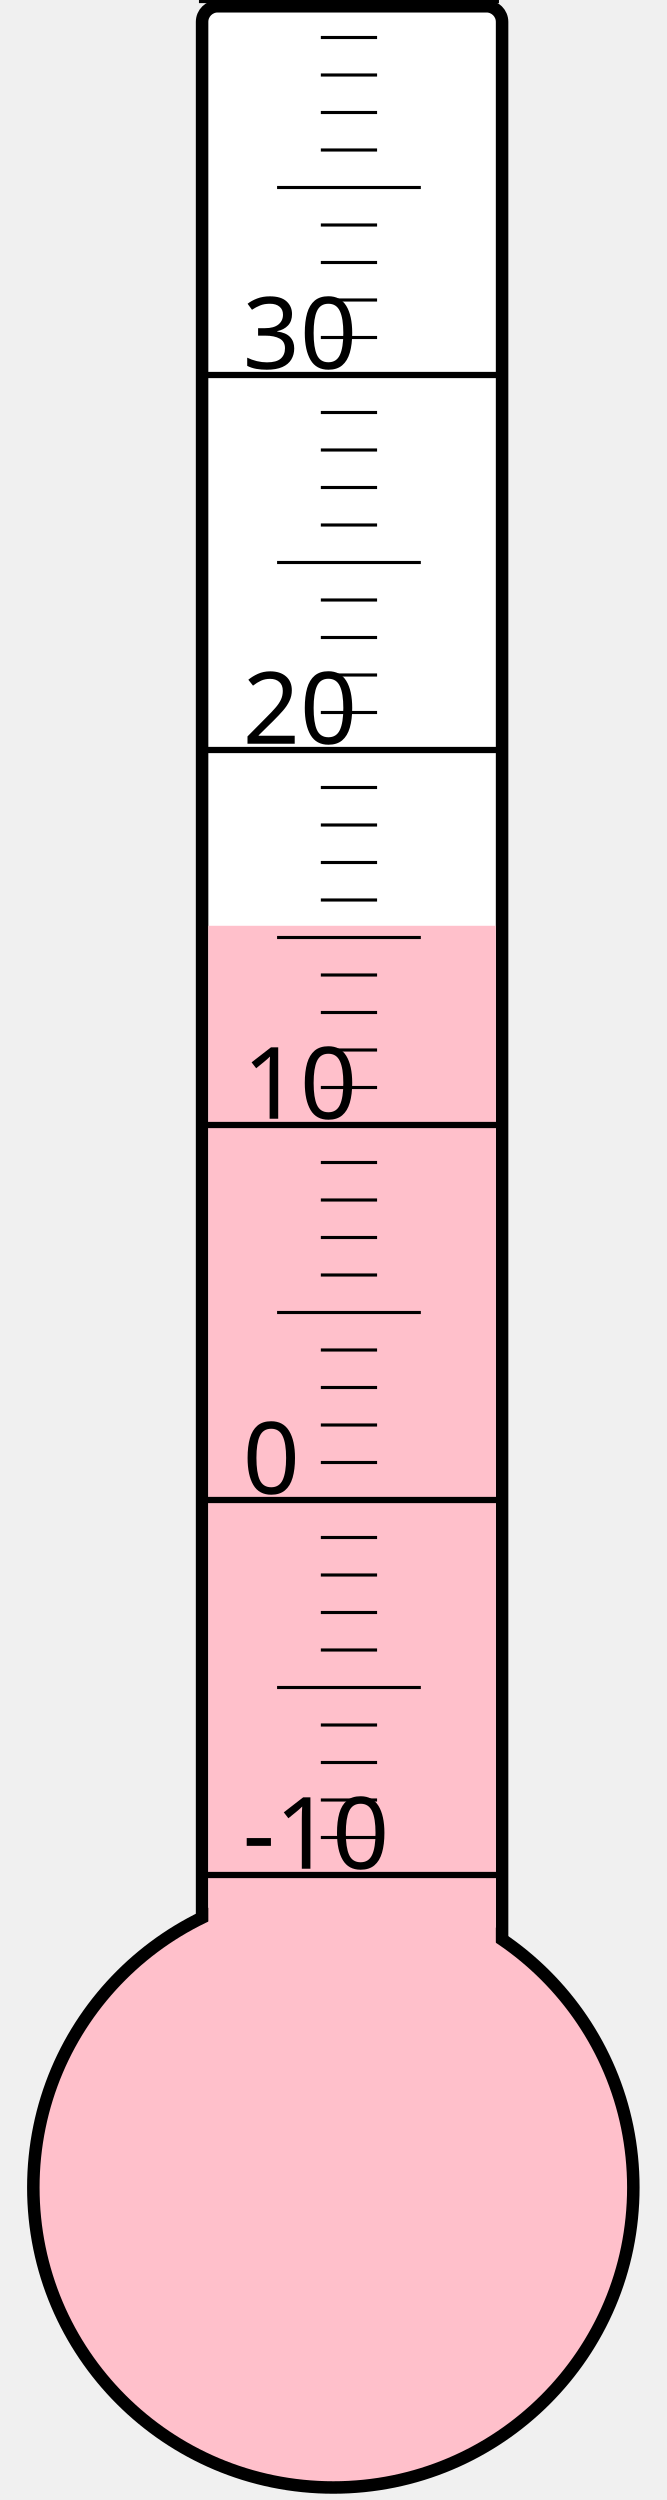
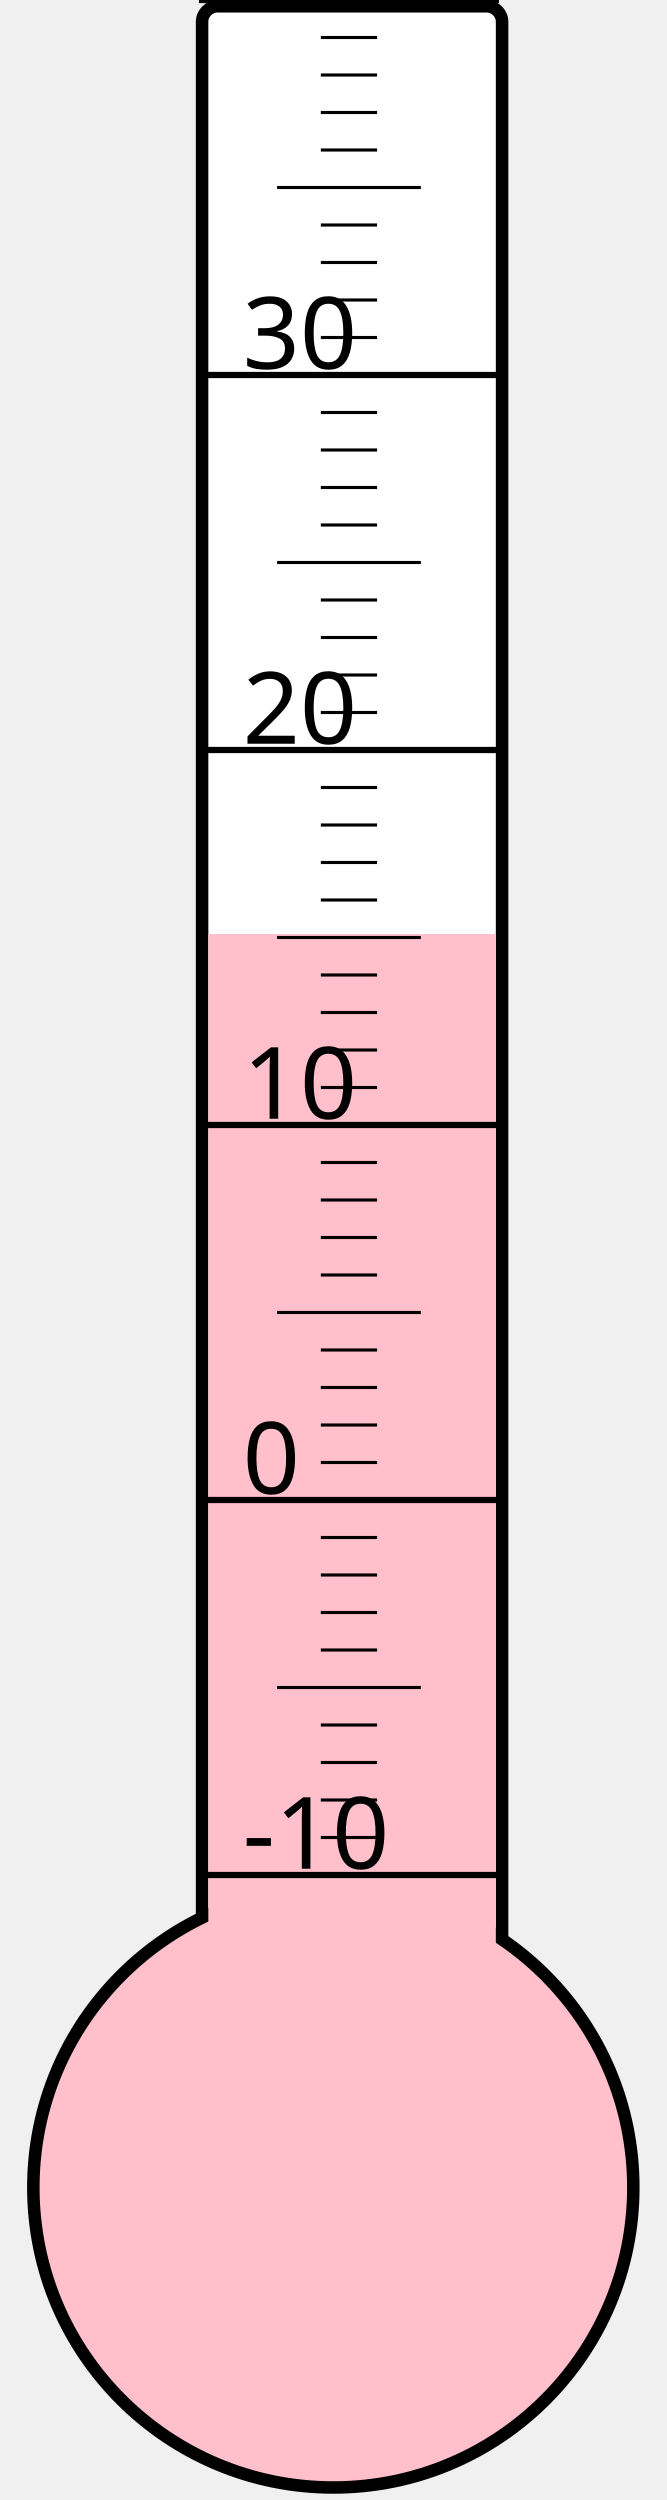
<svg xmlns="http://www.w3.org/2000/svg" width="40px" height="150px" viewBox="0 0 200 800">
  <rect width="200" height="800" x="0" y="0" style="fill: #ffffeb; fill-opacity: 0;" />
  <rect width="96" height="680" x="58" y="2" rx="5" ry="5" style="fill: white; fill-opacity: 1; stroke: black; stroke-width: 4;" />
  <circle cx="100" cy="700" r="96" style="fill: pink; stroke: black; stroke-width: 4;" />
-   <rect width="92" height="403.75" x="60" y="296.25" style="fill: pink; fill-opacity: 1; stroke-width: 0;" />
+   <rect width="92" height="401.125" x="60" y="298.875" style="fill: pink; fill-opacity: 1; stroke-width: 0;" />
  <text x="71" y="598" style="font-family: sans-serif; font-size: 24pt;">-10</text>
  <text x="71" y="478" style="font-family: sans-serif; font-size: 24pt;">0</text>
  <text x="71" y="358" style="font-family: sans-serif; font-size: 24pt;">10</text>
  <text x="71" y="238" style="font-family: sans-serif; font-size: 24pt;">20</text>
  <text x="71" y="118" style="font-family: sans-serif; font-size: 24pt;">30</text>
  <g style="stroke: black;">
    <line x1="57" y1="600" x2="153" y2="600" style="stroke-width: 2;" />
    <line x1="96" y1="588" x2="114" y2="588" style="stroke-width: 1;" />
    <line x1="96" y1="576" x2="114" y2="576" style="stroke-width: 1;" />
    <line x1="96" y1="564" x2="114" y2="564" style="stroke-width: 1;" />
    <line x1="96" y1="552" x2="114" y2="552" style="stroke-width: 1;" />
    <line x1="82" y1="540" x2="128" y2="540" style="stroke-width: 1;" />
    <line x1="96" y1="528" x2="114" y2="528" style="stroke-width: 1;" />
    <line x1="96" y1="516" x2="114" y2="516" style="stroke-width: 1;" />
    <line x1="96" y1="504" x2="114" y2="504" style="stroke-width: 1;" />
    <line x1="96" y1="492" x2="114" y2="492" style="stroke-width: 1;" />
    <line x1="57" y1="480" x2="153" y2="480" style="stroke-width: 2;" />
    <line x1="96" y1="468" x2="114" y2="468" style="stroke-width: 1;" />
    <line x1="96" y1="456" x2="114" y2="456" style="stroke-width: 1;" />
    <line x1="96" y1="444" x2="114" y2="444" style="stroke-width: 1;" />
    <line x1="96" y1="432" x2="114" y2="432" style="stroke-width: 1;" />
    <line x1="82" y1="420" x2="128" y2="420" style="stroke-width: 1;" />
    <line x1="96" y1="408" x2="114" y2="408" style="stroke-width: 1;" />
    <line x1="96" y1="396" x2="114" y2="396" style="stroke-width: 1;" />
    <line x1="96" y1="384" x2="114" y2="384" style="stroke-width: 1;" />
    <line x1="96" y1="372" x2="114" y2="372" style="stroke-width: 1;" />
    <line x1="57" y1="360" x2="153" y2="360" style="stroke-width: 2;" />
    <line x1="96" y1="348" x2="114" y2="348" style="stroke-width: 1;" />
    <line x1="96" y1="336" x2="114" y2="336" style="stroke-width: 1;" />
    <line x1="96" y1="324" x2="114" y2="324" style="stroke-width: 1;" />
    <line x1="96" y1="312" x2="114" y2="312" style="stroke-width: 1;" />
    <line x1="82" y1="300" x2="128" y2="300" style="stroke-width: 1;" />
    <line x1="96" y1="288" x2="114" y2="288" style="stroke-width: 1;" />
    <line x1="96" y1="276" x2="114" y2="276" style="stroke-width: 1;" />
    <line x1="96" y1="264" x2="114" y2="264" style="stroke-width: 1;" />
    <line x1="96" y1="252" x2="114" y2="252" style="stroke-width: 1;" />
    <line x1="57" y1="240" x2="153" y2="240" style="stroke-width: 2;" />
    <line x1="96" y1="228" x2="114" y2="228" style="stroke-width: 1;" />
    <line x1="96" y1="216" x2="114" y2="216" style="stroke-width: 1;" />
    <line x1="96" y1="204" x2="114" y2="204" style="stroke-width: 1;" />
    <line x1="96" y1="192" x2="114" y2="192" style="stroke-width: 1;" />
    <line x1="82" y1="180" x2="128" y2="180" style="stroke-width: 1;" />
    <line x1="96" y1="168" x2="114" y2="168" style="stroke-width: 1;" />
    <line x1="96" y1="156" x2="114" y2="156" style="stroke-width: 1;" />
    <line x1="96" y1="144" x2="114" y2="144" style="stroke-width: 1;" />
    <line x1="96" y1="132" x2="114" y2="132" style="stroke-width: 1;" />
    <line x1="57" y1="120" x2="153" y2="120" style="stroke-width: 2;" />
    <line x1="96" y1="108" x2="114" y2="108" style="stroke-width: 1;" />
    <line x1="96" y1="96" x2="114" y2="96" style="stroke-width: 1;" />
    <line x1="96" y1="84" x2="114" y2="84" style="stroke-width: 1;" />
    <line x1="96" y1="72" x2="114" y2="72" style="stroke-width: 1;" />
    <line x1="82" y1="60" x2="128" y2="60" style="stroke-width: 1;" />
    <line x1="96" y1="48" x2="114" y2="48" style="stroke-width: 1;" />
    <line x1="96" y1="36" x2="114" y2="36" style="stroke-width: 1;" />
    <line x1="96" y1="24" x2="114" y2="24" style="stroke-width: 1;" />
    <line x1="96" y1="12" x2="114" y2="12" style="stroke-width: 1;" />
    <line x1="57" y1="0" x2="153" y2="0" style="stroke-width: 2;" />
  </g>
</svg>
